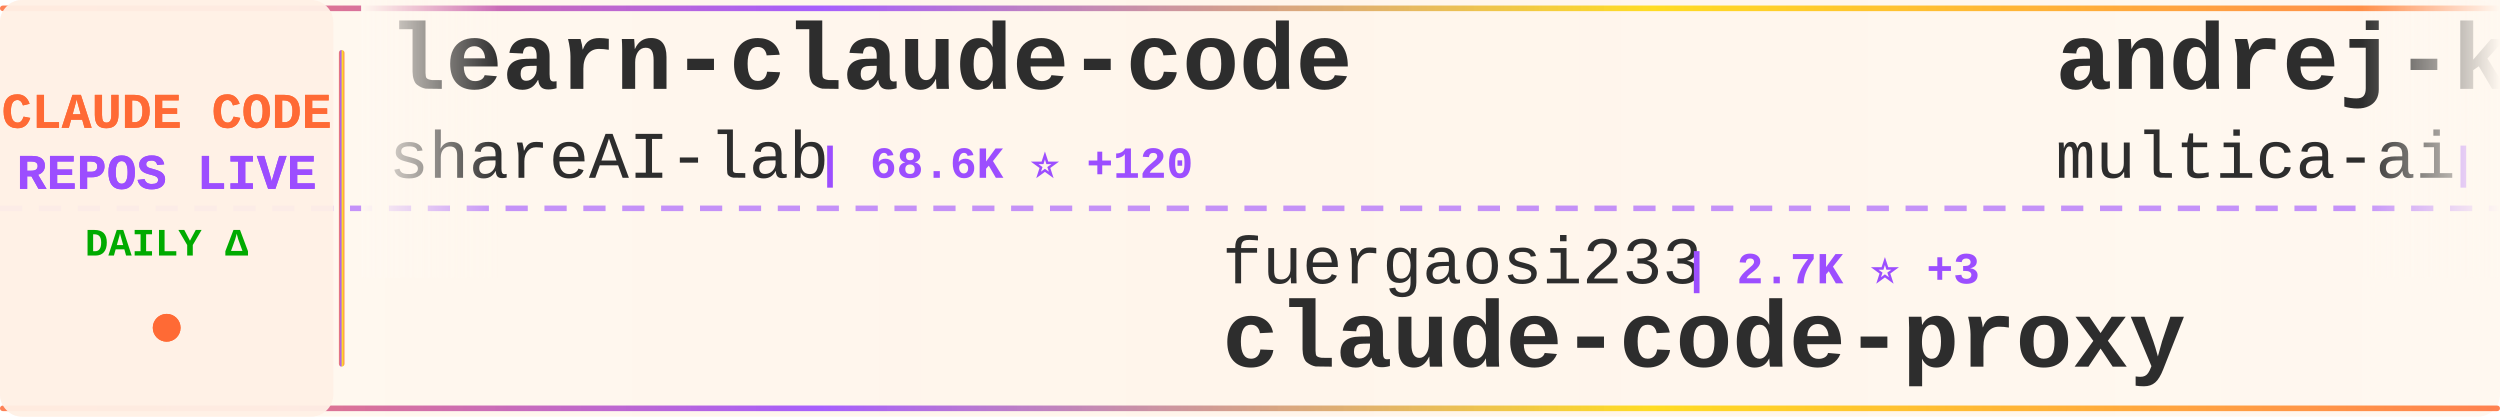
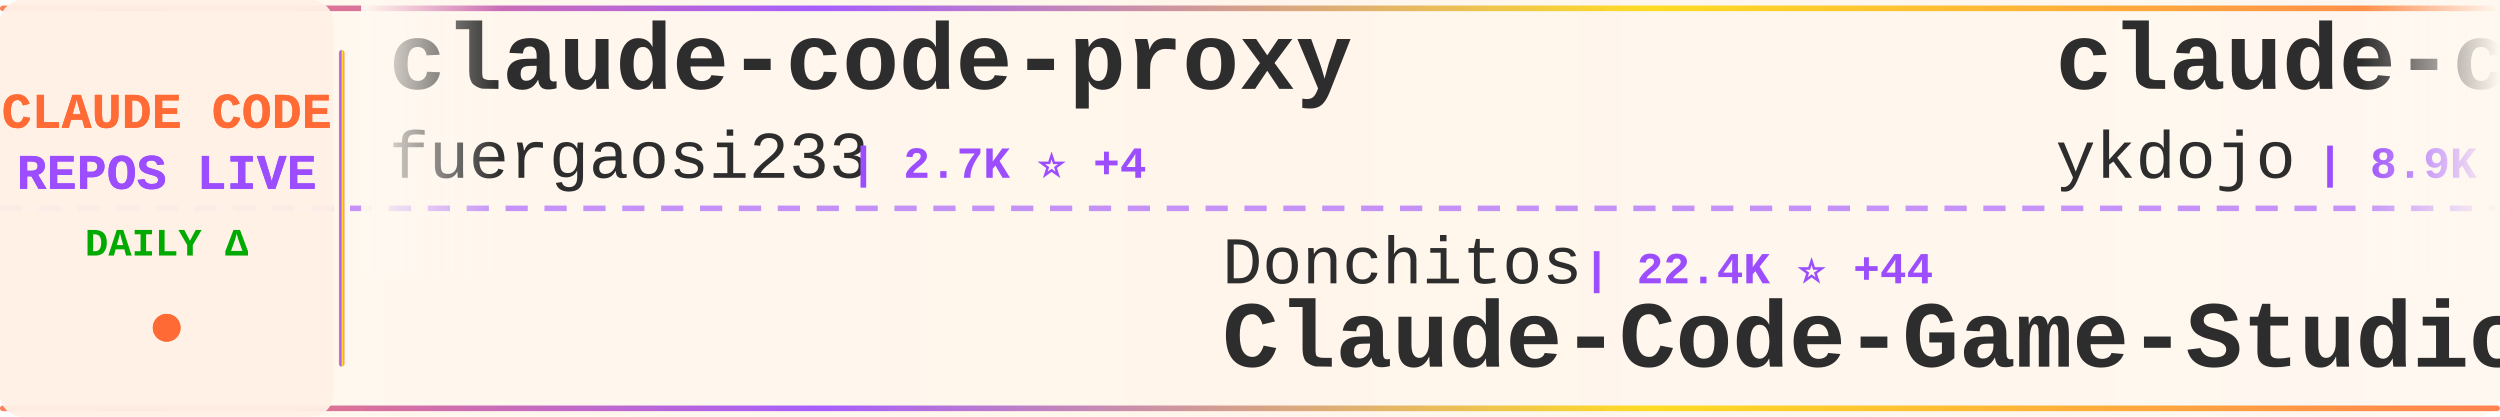
<svg xmlns="http://www.w3.org/2000/svg" width="900" height="150">
  <defs>
    <linearGradient id="tickerBg" x1="0%" y1="0%" x2="100%" y2="0%">
      <stop offset="0%" style="stop-color:#fff8f0;stop-opacity:0.98" />
      <stop offset="50%" style="stop-color:#fff5eb;stop-opacity:1" />
      <stop offset="100%" style="stop-color:#fff8f0;stop-opacity:0.98" />
    </linearGradient>
    <linearGradient id="borderGrad" x1="0%" y1="0%" x2="100%" y2="0%">
      <stop offset="0%" style="stop-color:#FF6B35;stop-opacity:0.85">
        <animate attributeName="stop-opacity" values="0.85;1;0.85" dur="2s" repeatCount="indefinite" />
      </stop>
      <stop offset="33%" style="stop-color:#9C4EFF;stop-opacity:0.9">
        <animate attributeName="stop-opacity" values="0.9;1;0.9" dur="2.2s" repeatCount="indefinite" />
      </stop>
      <stop offset="66%" style="stop-color:#FFD700;stop-opacity:0.85">
        <animate attributeName="stop-opacity" values="0.85;1;0.85" dur="1.8s" repeatCount="indefinite" />
      </stop>
      <stop offset="100%" style="stop-color:#FF6B35;stop-opacity:0.85">
        <animate attributeName="stop-opacity" values="0.85;1;0.85" dur="2s" repeatCount="indefinite" />
      </stop>
    </linearGradient>
    <filter id="textGlow">
      <feGaussianBlur stdDeviation="0.15" result="coloredBlur" />
      <feMerge>
        <feMergeNode in="coloredBlur" />
        <feMergeNode in="SourceGraphic" />
      </feMerge>
    </filter>
    <filter id="metricGlow">
      <feGaussianBlur stdDeviation="0.2" result="coloredBlur" />
      <feMerge>
        <feMergeNode in="coloredBlur" />
        <feMergeNode in="SourceGraphic" />
      </feMerge>
    </filter>
    <linearGradient id="leftFade" x1="0%" y1="0%" x2="100%" y2="0%">
      <stop offset="0%" style="stop-color:#fff8f0;stop-opacity:1" />
      <stop offset="100%" style="stop-color:#fff8f0;stop-opacity:0" />
    </linearGradient>
    <linearGradient id="rightFade" x1="0%" y1="0%" x2="100%" y2="0%">
      <stop offset="0%" style="stop-color:#fff8f0;stop-opacity:0" />
      <stop offset="100%" style="stop-color:#fff8f0;stop-opacity:1" />
    </linearGradient>
  </defs>
  <rect width="900" height="150" fill="url(#tickerBg)" rx="8" />
  <rect x="0" y="2" width="900" height="2" fill="url(#borderGrad)" rx="1" />
  <rect x="0" y="146" width="900" height="2" fill="url(#borderGrad)" rx="1" />
  <line x1="0" y1="75" x2="900" y2="75" stroke="#9C4EFF" stroke-width="2" stroke-dasharray="8 6" opacity="0.6" />
  <rect x="0" y="0" width="120" height="150" fill="#fff0e6" opacity="0.95" rx="8" />
  <text x="60" y="46" font-family="'Courier New', monospace" font-size="18" font-weight="bold" fill="#FF6B35" text-anchor="middle" filter="url(#textGlow)">
    CLAUDE CODE
  </text>
  <text x="60" y="68" font-family="'Courier New', monospace" font-size="18" font-weight="bold" fill="#9C4EFF" text-anchor="middle" filter="url(#textGlow)">
    REPOS LIVE
  </text>
  <text x="60" y="92" font-family="'Courier New', monospace" font-size="14" font-weight="bold" fill="#00aa00" text-anchor="middle">
    DAILY Δ
  </text>
  <circle cx="60" cy="118" r="5" fill="#FF6B35" filter="url(#metricGlow)">
    <animate attributeName="r" values="4;6;4" dur="1.5s" repeatCount="indefinite" />
    <animate attributeName="opacity" values="0.6;1;0.6" dur="1.5s" repeatCount="indefinite" />
  </circle>
  <rect x="122" y="18" width="2" height="114" fill="url(#borderGrad)" rx="1" />
  <clipPath id="tickerClip">
    <rect x="130" y="0" width="770" height="150" />
  </clipPath>
  <g clip-path="url(#tickerClip)">
    <g id="tickerItems">
      <animateTransform attributeName="transform" attributeType="XML" type="translate" from="0 0" to="-3000 0" dur="54s" repeatCount="indefinite" />
      <g transform="translate(0, 0)">
-         <text x="140" y="32" font-family="'Courier New', monospace" font-size="34" font-weight="bold" fill="#2d2d2d">learn-claude-code</text>
-         <text x="140" y="64" font-family="'Courier New', monospace" font-size="24" font-weight="normal" fill="#2d2d2d" opacity="1.0">shareAI-lab</text>
-         <text x="294" y="64" font-family="'Courier New', monospace" font-size="16" font-weight="bold" fill="#9C4EFF"> | 68.6K ⭐ +120</text>
+         <text x="140" y="32" font-family="'Courier New', monospace" font-size="34" font-weight="bold" fill="#2d2d2d">claude-code-proxy</text>
+         <text x="140" y="64" font-family="'Courier New', monospace" font-size="24" font-weight="normal" fill="#2d2d2d" opacity="1.0">fuergaosi233</text>
+         <text x="306" y="64" font-family="'Courier New', monospace" font-size="16" font-weight="bold" fill="#9C4EFF"> | 2.7K ⭐ +4</text>
      </g>
      <g transform="translate(300, 0)">
-         <text x="140" y="102" font-family="'Courier New', monospace" font-size="24" font-weight="normal" fill="#2d2d2d" opacity="1.0">fuergaosi233</text>
-         <text x="306" y="102" font-family="'Courier New', monospace" font-size="16" font-weight="bold" fill="#9C4EFF"> | 2.7K ⭐ +3</text>
-         <text x="140" y="132" font-family="'Courier New', monospace" font-size="34" font-weight="bold" fill="#2d2d2d">claude-code-proxy</text>
+         <text x="140" y="102" font-family="'Courier New', monospace" font-size="24" font-weight="normal" fill="#2d2d2d" opacity="1.0">Donchitos</text>
+         <text x="270" y="102" font-family="'Courier New', monospace" font-size="16" font-weight="bold" fill="#9C4EFF"> | 22.4K ⭐ +44</text>
+         <text x="140" y="132" font-family="'Courier New', monospace" font-size="34" font-weight="bold" fill="#2d2d2d">Claude-Code-Game-Studios</text>
      </g>
      <g transform="translate(600, 0)">
-         <text x="140" y="32" font-family="'Courier New', monospace" font-size="34" font-weight="bold" fill="#2d2d2d">andrej-karpathy-skills</text>
-         <text x="140" y="64" font-family="'Courier New', monospace" font-size="24" font-weight="normal" fill="#2d2d2d" opacity="1.0">multica-ai</text>
-         <text x="282" y="64" font-family="'Courier New', monospace" font-size="16" font-weight="bold" fill="#9C4EFF"> | 182.9K ⭐ +620</text>
+         <text x="140" y="32" font-family="'Courier New', monospace" font-size="34" font-weight="bold" fill="#2d2d2d">claude-code-tips</text>
+         <text x="140" y="64" font-family="'Courier New', monospace" font-size="24" font-weight="normal" fill="#2d2d2d" opacity="1.0">ykdojo</text>
+         <text x="234" y="64" font-family="'Courier New', monospace" font-size="16" font-weight="bold" fill="#9C4EFF"> | 8.9K ⭐ +8</text>
      </g>
      <g transform="translate(900, 0)">
-         <text x="140" y="102" font-family="'Courier New', monospace" font-size="24" font-weight="normal" fill="#2d2d2d" opacity="1.0">diet103</text>
-         <text x="246" y="102" font-family="'Courier New', monospace" font-size="16" font-weight="bold" fill="#9C4EFF"> | 9.7K ⭐ +7</text>
-         <text x="140" y="132" font-family="'Courier New', monospace" font-size="34" font-weight="bold" fill="#2d2d2d">claude-code-infrastructu...</text>
+         <text x="140" y="102" font-family="'Courier New', monospace" font-size="24" font-weight="normal" fill="#2d2d2d" opacity="1.0">KPR111</text>
+         <text x="234" y="102" font-family="'Courier New', monospace" font-size="16" font-weight="bold" fill="#9C4EFF"> | 18 ⭐</text>
+         <text x="140" y="132" font-family="'Courier New', monospace" font-size="34" font-weight="bold" fill="#2d2d2d">Claude-Code</text>
      </g>
      <g transform="translate(1200, 0)">
-         <text x="140" y="32" font-family="'Courier New', monospace" font-size="34" font-weight="bold" fill="#2d2d2d">claude-code-workflows</text>
-         <text x="140" y="64" font-family="'Courier New', monospace" font-size="24" font-weight="normal" fill="#2d2d2d" opacity="1.0">OneRedOak</text>
-         <text x="270" y="64" font-family="'Courier New', monospace" font-size="16" font-weight="bold" fill="#9C4EFF"> | 3.8K ⭐ +1</text>
+         <text x="140" y="32" font-family="'Courier New', monospace" font-size="34" font-weight="bold" fill="#2d2d2d">ClaudeCodeAgents</text>
+         <text x="140" y="64" font-family="'Courier New', monospace" font-size="24" font-weight="normal" fill="#2d2d2d" opacity="1.0">darcyegb</text>
+         <text x="258" y="64" font-family="'Courier New', monospace" font-size="16" font-weight="bold" fill="#9C4EFF"> | 736 ⭐</text>
      </g>
      <g transform="translate(1500, 0)">
-         <text x="140" y="102" font-family="'Courier New', monospace" font-size="24" font-weight="normal" fill="#2d2d2d" opacity="1.0">VoltAgent</text>
-         <text x="270" y="102" font-family="'Courier New', monospace" font-size="16" font-weight="bold" fill="#9C4EFF"> | 22.4K ⭐ +40</text>
-         <text x="140" y="132" font-family="'Courier New', monospace" font-size="34" font-weight="bold" fill="#2d2d2d">awesome-claude-code-suba...</text>
+         <text x="140" y="102" font-family="'Courier New', monospace" font-size="24" font-weight="normal" fill="#2d2d2d" opacity="1.0">hangsman</text>
+         <text x="258" y="102" font-family="'Courier New', monospace" font-size="16" font-weight="bold" fill="#9C4EFF"> | 787 ⭐</text>
+         <text x="140" y="132" font-family="'Courier New', monospace" font-size="34" font-weight="bold" fill="#2d2d2d">claude-code-source</text>
      </g>
      <g transform="translate(1800, 0)">
-         <text x="140" y="32" font-family="'Courier New', monospace" font-size="34" font-weight="bold" fill="#2d2d2d">claude-code-guide</text>
-         <text x="140" y="64" font-family="'Courier New', monospace" font-size="24" font-weight="normal" fill="#2d2d2d" opacity="1.0">Cranot</text>
-         <text x="234" y="64" font-family="'Courier New', monospace" font-size="16" font-weight="bold" fill="#9C4EFF"> | 2.8K ⭐ +1</text>
+         <text x="140" y="32" font-family="'Courier New', monospace" font-size="34" font-weight="bold" fill="#2d2d2d">ClaudeCode</text>
+         <text x="140" y="64" font-family="'Courier New', monospace" font-size="24" font-weight="normal" fill="#2d2d2d" opacity="1.0">guanshan</text>
+         <text x="258" y="64" font-family="'Courier New', monospace" font-size="16" font-weight="bold" fill="#9C4EFF"> | 61 ⭐ +1</text>
      </g>
      <g transform="translate(2100, 0)">
-         <text x="140" y="102" font-family="'Courier New', monospace" font-size="24" font-weight="normal" fill="#2d2d2d" opacity="1.0">zstmfhy</text>
-         <text x="246" y="102" font-family="'Courier New', monospace" font-size="16" font-weight="bold" fill="#9C4EFF"> | 190 ⭐</text>
-         <text x="140" y="132" font-family="'Courier New', monospace" font-size="34" font-weight="bold" fill="#2d2d2d">Claude-code</text>
+         <text x="140" y="102" font-family="'Courier New', monospace" font-size="24" font-weight="normal" fill="#2d2d2d" opacity="1.0">carlvellotti</text>
+         <text x="306" y="102" font-family="'Courier New', monospace" font-size="16" font-weight="bold" fill="#9C4EFF"> | 2.1K ⭐</text>
+         <text x="140" y="132" font-family="'Courier New', monospace" font-size="34" font-weight="bold" fill="#2d2d2d">claude-code-pm-course</text>
      </g>
      <g transform="translate(2400, 0)">
-         <text x="140" y="32" font-family="'Courier New', monospace" font-size="34" font-weight="bold" fill="#2d2d2d">my-claude-code-setup</text>
-         <text x="140" y="64" font-family="'Courier New', monospace" font-size="24" font-weight="normal" fill="#2d2d2d" opacity="1.0">centminmod</text>
-         <text x="282" y="64" font-family="'Courier New', monospace" font-size="16" font-weight="bold" fill="#9C4EFF"> | 2.4K ⭐ +2</text>
+         <text x="140" y="32" font-family="'Courier New', monospace" font-size="34" font-weight="bold" fill="#2d2d2d">claude-code-source</text>
+         <text x="140" y="64" font-family="'Courier New', monospace" font-size="24" font-weight="normal" fill="#2d2d2d" opacity="1.0">JrCx7scC</text>
+         <text x="258" y="64" font-family="'Courier New', monospace" font-size="16" font-weight="bold" fill="#9C4EFF"> | 371 ⭐</text>
      </g>
      <g transform="translate(2700, 0)">
-         <text x="140" y="102" font-family="'Courier New', monospace" font-size="24" font-weight="normal" fill="#2d2d2d" opacity="1.0">nicedreamzapp</text>
-         <text x="318" y="102" font-family="'Courier New', monospace" font-size="16" font-weight="bold" fill="#9C4EFF"> | 2.9K ⭐ +37</text>
-         <text x="140" y="132" font-family="'Courier New', monospace" font-size="34" font-weight="bold" fill="#2d2d2d">claude-code-local</text>
+         <text x="140" y="102" font-family="'Courier New', monospace" font-size="24" font-weight="normal" fill="#2d2d2d" opacity="1.0">ding113</text>
+         <text x="246" y="102" font-family="'Courier New', monospace" font-size="16" font-weight="bold" fill="#9C4EFF"> | 3.2K ⭐ +5</text>
+         <text x="140" y="132" font-family="'Courier New', monospace" font-size="34" font-weight="bold" fill="#2d2d2d">claude-code-hub</text>
      </g>
      <g transform="translate(3000, 0)">
-         <text x="140" y="32" font-family="'Courier New', monospace" font-size="34" font-weight="bold" fill="#2d2d2d">learn-claude-code</text>
-         <text x="140" y="64" font-family="'Courier New', monospace" font-size="24" font-weight="normal" fill="#2d2d2d" opacity="1.0">shareAI-lab</text>
-         <text x="294" y="64" font-family="'Courier New', monospace" font-size="16" font-weight="bold" fill="#9C4EFF"> | 68.6K ⭐ +120</text>
+         <text x="140" y="32" font-family="'Courier New', monospace" font-size="34" font-weight="bold" fill="#2d2d2d">claude-code-proxy</text>
+         <text x="140" y="64" font-family="'Courier New', monospace" font-size="24" font-weight="normal" fill="#2d2d2d" opacity="1.0">fuergaosi233</text>
+         <text x="306" y="64" font-family="'Courier New', monospace" font-size="16" font-weight="bold" fill="#9C4EFF"> | 2.7K ⭐ +4</text>
      </g>
      <g transform="translate(3300, 0)">
-         <text x="140" y="102" font-family="'Courier New', monospace" font-size="24" font-weight="normal" fill="#2d2d2d" opacity="1.0">fuergaosi233</text>
-         <text x="306" y="102" font-family="'Courier New', monospace" font-size="16" font-weight="bold" fill="#9C4EFF"> | 2.7K ⭐ +3</text>
-         <text x="140" y="132" font-family="'Courier New', monospace" font-size="34" font-weight="bold" fill="#2d2d2d">claude-code-proxy</text>
+         <text x="140" y="102" font-family="'Courier New', monospace" font-size="24" font-weight="normal" fill="#2d2d2d" opacity="1.0">Donchitos</text>
+         <text x="270" y="102" font-family="'Courier New', monospace" font-size="16" font-weight="bold" fill="#9C4EFF"> | 22.4K ⭐ +44</text>
+         <text x="140" y="132" font-family="'Courier New', monospace" font-size="34" font-weight="bold" fill="#2d2d2d">Claude-Code-Game-Studios</text>
      </g>
      <g transform="translate(3600, 0)">
-         <text x="140" y="32" font-family="'Courier New', monospace" font-size="34" font-weight="bold" fill="#2d2d2d">andrej-karpathy-skills</text>
-         <text x="140" y="64" font-family="'Courier New', monospace" font-size="24" font-weight="normal" fill="#2d2d2d" opacity="1.0">multica-ai</text>
-         <text x="282" y="64" font-family="'Courier New', monospace" font-size="16" font-weight="bold" fill="#9C4EFF"> | 182.9K ⭐ +620</text>
+         <text x="140" y="32" font-family="'Courier New', monospace" font-size="34" font-weight="bold" fill="#2d2d2d">claude-code-tips</text>
+         <text x="140" y="64" font-family="'Courier New', monospace" font-size="24" font-weight="normal" fill="#2d2d2d" opacity="1.0">ykdojo</text>
+         <text x="234" y="64" font-family="'Courier New', monospace" font-size="16" font-weight="bold" fill="#9C4EFF"> | 8.9K ⭐ +8</text>
      </g>
      <g transform="translate(3900, 0)">
-         <text x="140" y="102" font-family="'Courier New', monospace" font-size="24" font-weight="normal" fill="#2d2d2d" opacity="1.0">diet103</text>
-         <text x="246" y="102" font-family="'Courier New', monospace" font-size="16" font-weight="bold" fill="#9C4EFF"> | 9.7K ⭐ +7</text>
-         <text x="140" y="132" font-family="'Courier New', monospace" font-size="34" font-weight="bold" fill="#2d2d2d">claude-code-infrastructu...</text>
+         <text x="140" y="102" font-family="'Courier New', monospace" font-size="24" font-weight="normal" fill="#2d2d2d" opacity="1.0">KPR111</text>
+         <text x="234" y="102" font-family="'Courier New', monospace" font-size="16" font-weight="bold" fill="#9C4EFF"> | 18 ⭐</text>
+         <text x="140" y="132" font-family="'Courier New', monospace" font-size="34" font-weight="bold" fill="#2d2d2d">Claude-Code</text>
      </g>
    </g>
  </g>
  <rect x="130" y="0" width="50" height="100" fill="url(#leftFade)" />
  <rect x="850" y="0" width="50" height="100" fill="url(#rightFade)" />
</svg>
